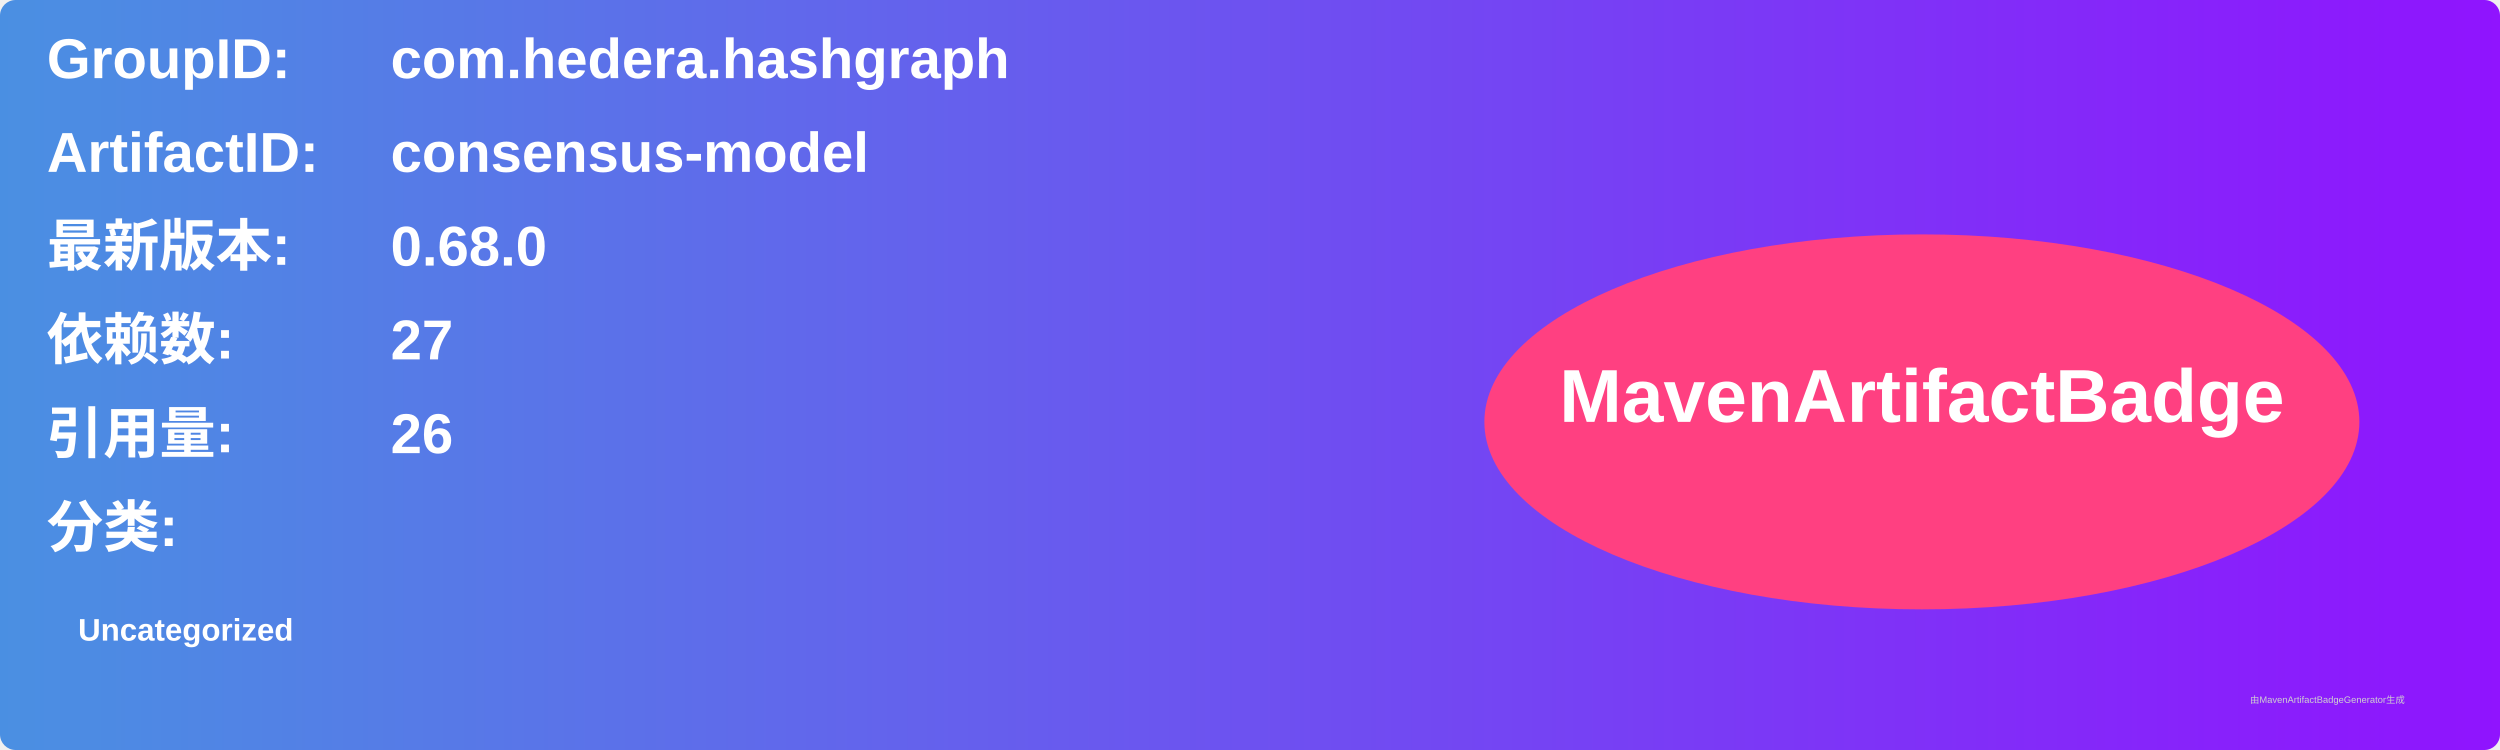
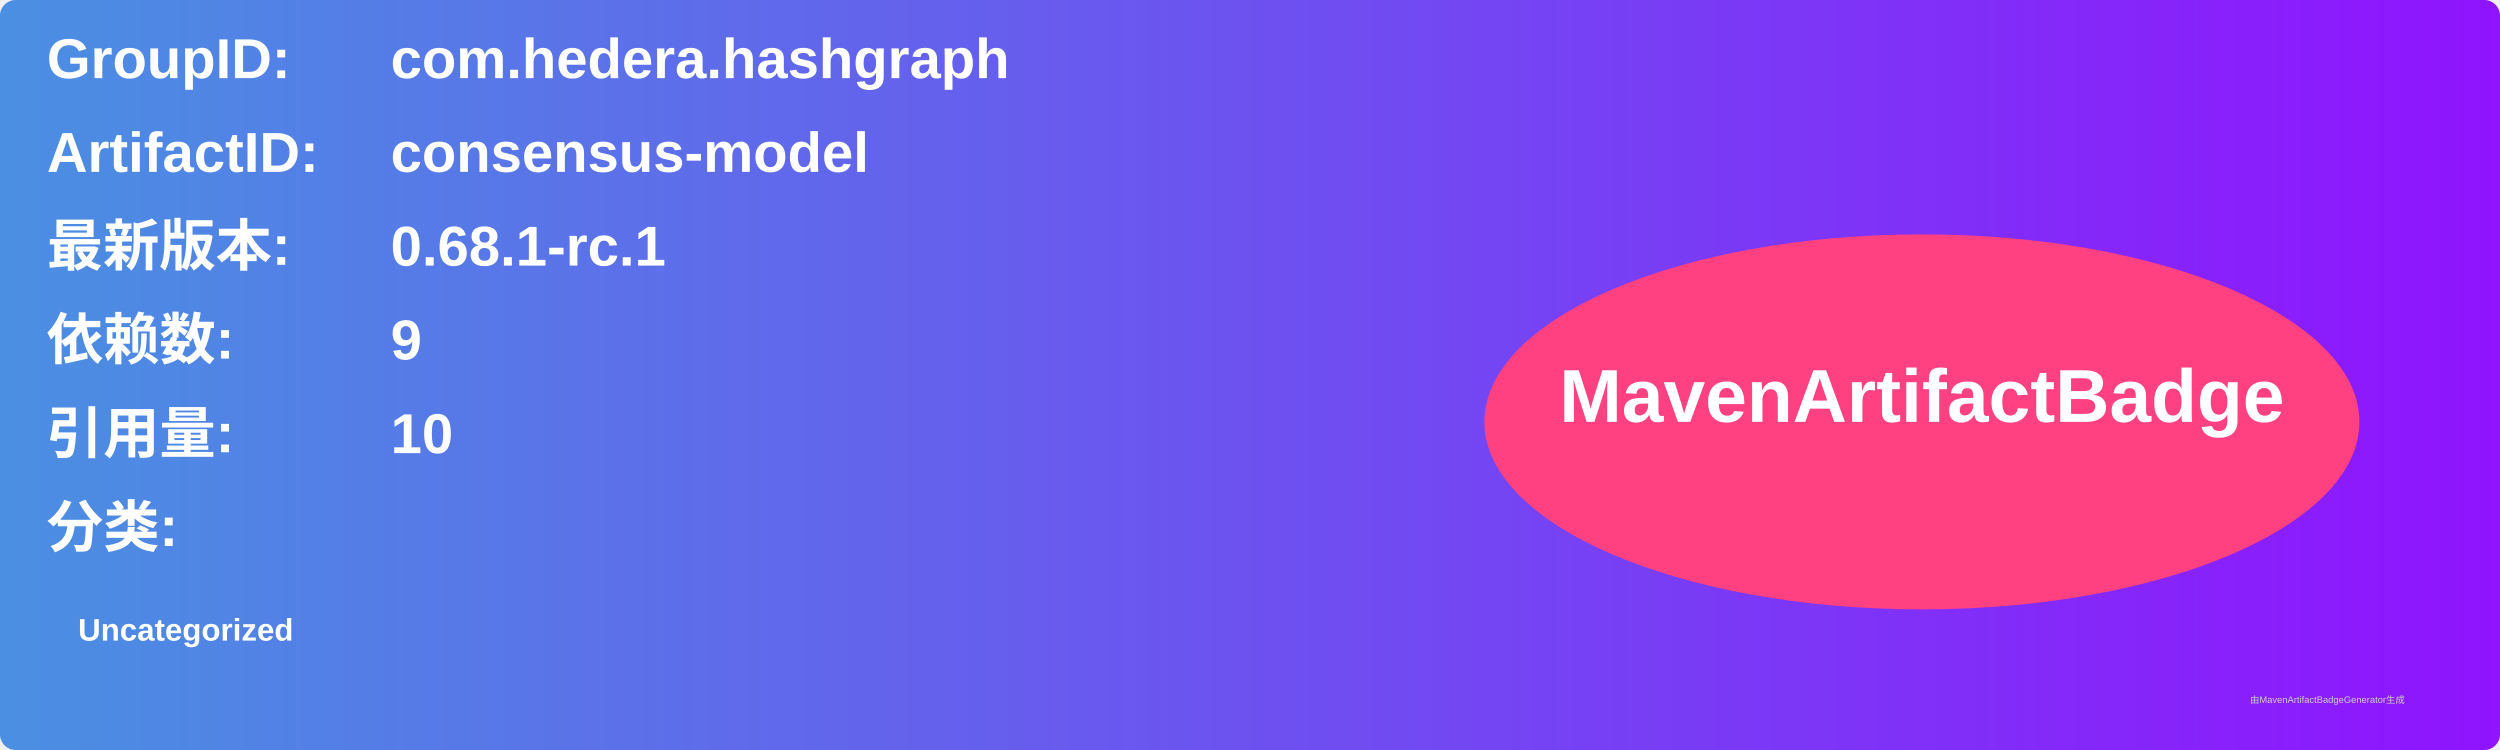
<svg xmlns="http://www.w3.org/2000/svg" width="800" height="240" viewBox="0 0 800 240">
  <linearGradient id="grad" x1="0%" y1="0%" x2="100%" y2="0%">
    <stop offset="0%" stop-color="#4a90e2" />
    <stop offset="100%" stop-color="#9013fe" />
  </linearGradient>
  <rect width="100%" height="100%" rx="5" ry="5" fill="url(#grad)" />
  <g transform="translate(15, 15)">
    <text x="0" y="10" font-family="Arial" font-size="18" fill="white" font-weight="bold" width="260">GroupID:</text>
    <text x="110" y="10" font-family="Arial" font-size="18" fill="white" font-weight="bold" width="460">com.hedera.hashgraph</text>
    <text x="0" y="40" font-family="Arial" font-size="18" fill="white" font-weight="bold" width="260">ArtifactID:</text>
    <text x="110" y="40" font-family="Arial" font-size="18" fill="white" font-weight="bold" width="460">consensus-model</text>
    <text x="0" y="70" font-family="Arial" font-size="18" fill="white" font-weight="bold">最新版本:</text>
    <text x="110" y="70" font-family="Arial" font-size="18" fill="white" font-weight="bold">
-       <tspan font-weight="bold">0.68.0</tspan>
+       <tspan font-weight="bold">0.68.1-rc.1</tspan>
    </text>
    <text x="0" y="100" font-family="Arial" font-size="18" fill="white" font-weight="bold">依赖数: </text>
    <text x="110" y="100" font-family="Arial" font-size="18" fill="white">
-       <tspan font-weight="bold">27</tspan>
+       <tspan font-weight="bold">9</tspan>
    </text>
    <text x="0" y="130" font-family="Arial" font-size="18" fill="white" font-weight="bold">引用量: </text>
    <text x="110" y="130" font-family="Arial" font-size="18" fill="white">
-       <tspan font-weight="bold">26</tspan>
+       <tspan font-weight="bold">10</tspan>
    </text>
    <text x="0" y="160" font-family="Arial" font-size="18" fill="white" font-weight="bold">分类:</text>
    <text x="10" y="190" font-family="Arial" font-size="10" fill="white">
      <tspan font-weight="bold">Uncategorized</tspan>
    </text>
    <ellipse cx="600" cy="120" rx="140" ry="60" fill="#ff4081" />
    <text x="600" y="120" text-anchor="middle" font-family="Arial" font-size="24" fill="white" font-weight="bold">MavenArtifactBadge</text>
  </g>
  <text x="720" y="225" font-family="Arial" font-size="3" fill="#d0d0d0">由MavenArtifactBadgeGenerator生成</text>
</svg>
